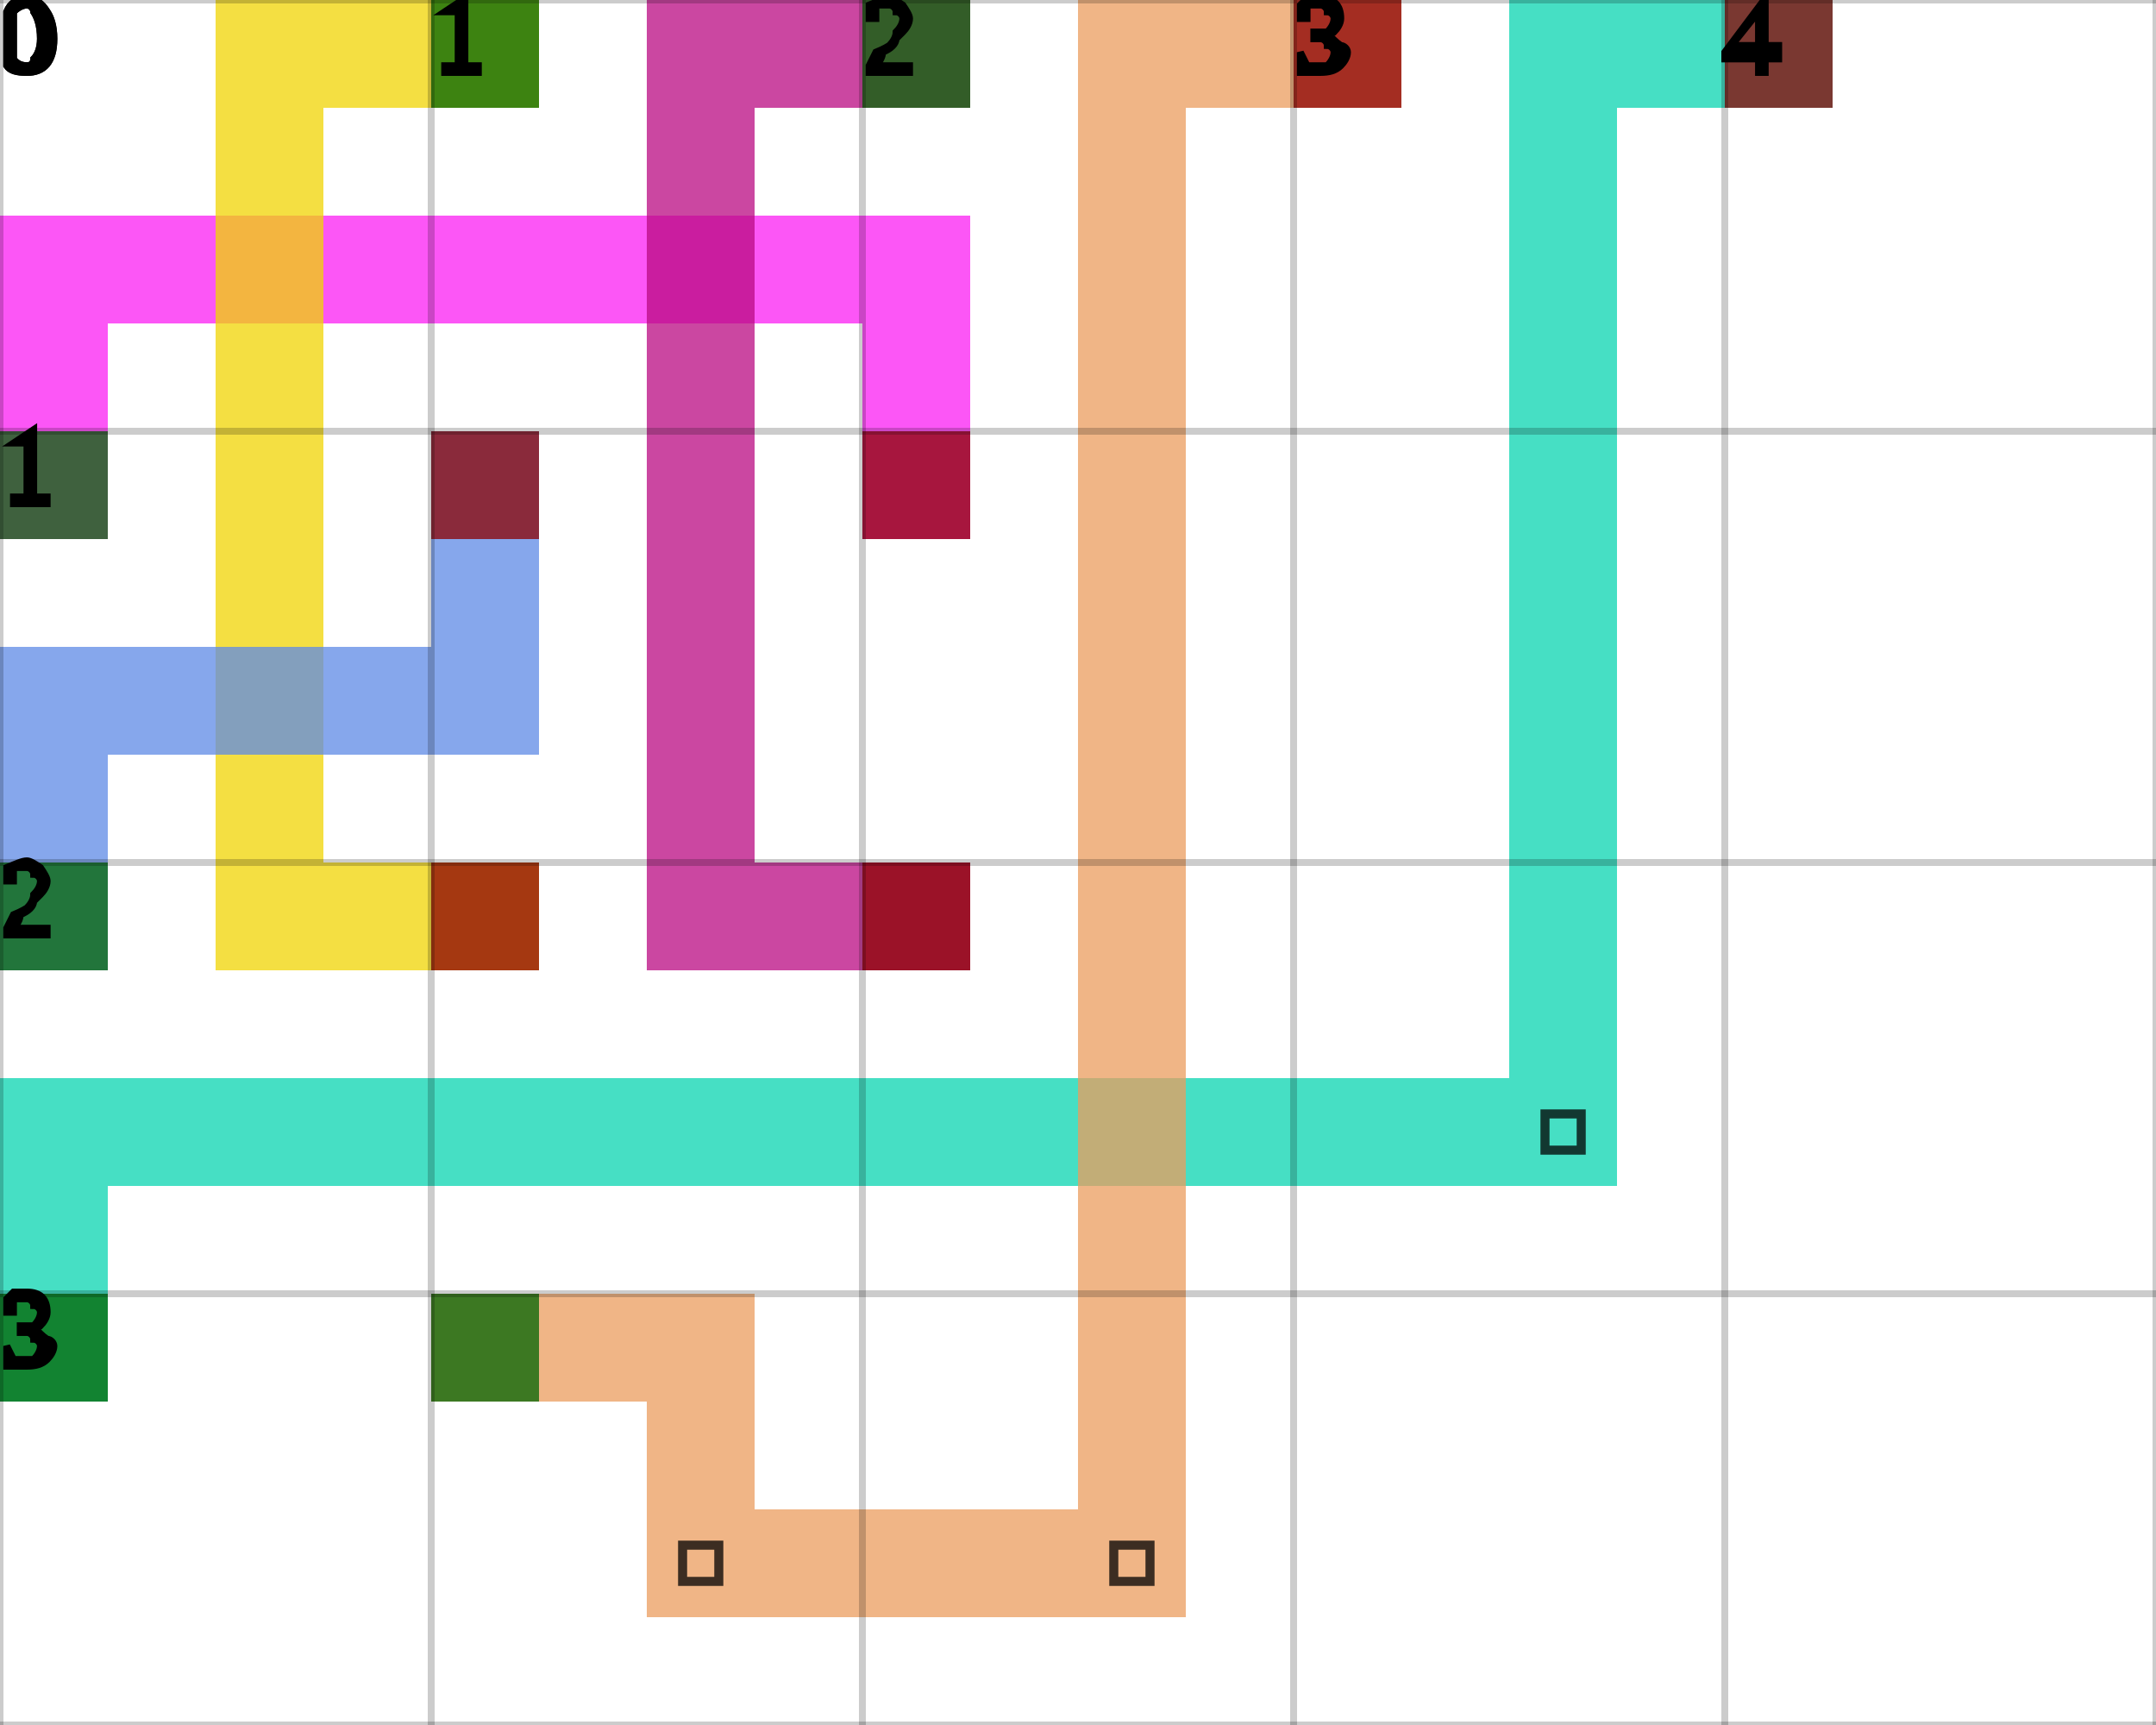
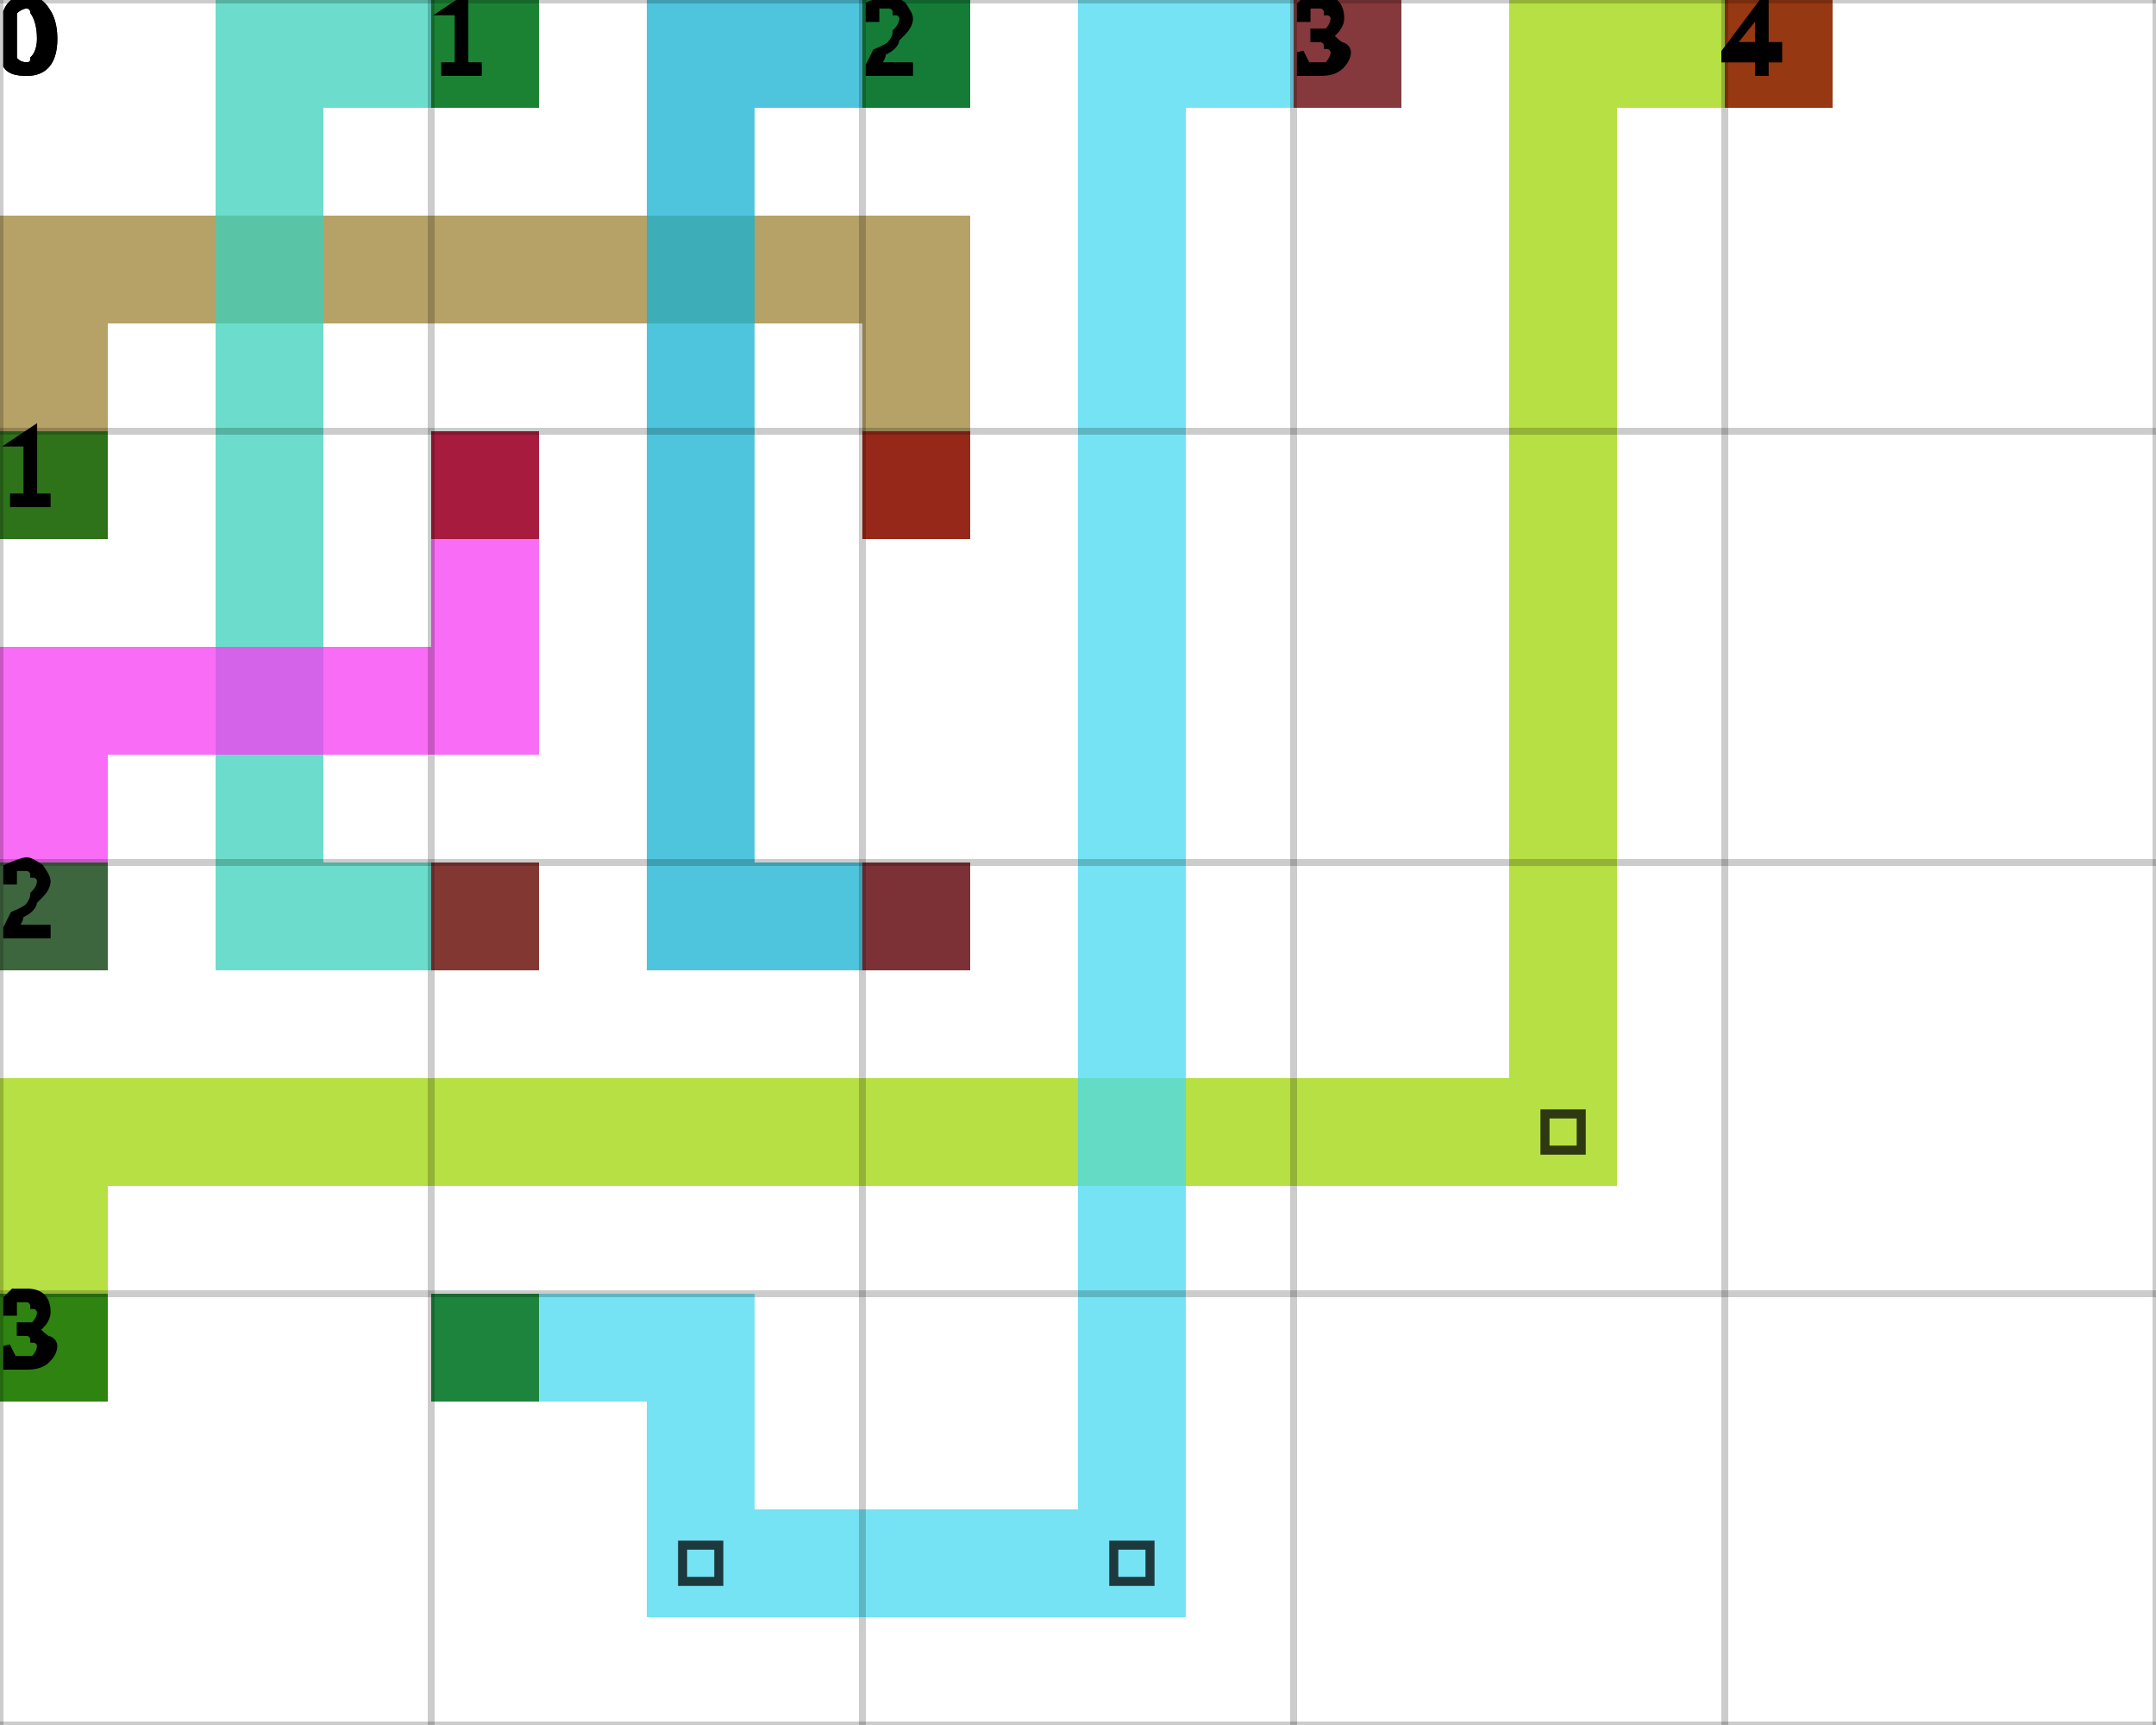
<svg xmlns="http://www.w3.org/2000/svg" height="100%" viewBox="0 0 5 4" width="100%" background-color="none">
-   <path d="M 0.25 1.25 L 0 1.25 L 0 0.5 L 0.25 0.5 Z" fill="#FB1DF3" opacity="0.75" stroke="transparent" stroke-width="0.5" />
-   <path d="M 0.25 0.75 L 2.25 0.75 L 2.25 0.5 L 0.25 0.5 Z" fill="#FB1DF3" opacity="0.75" stroke="transparent" stroke-width="0.5" />
-   <path d="M 2.25 0.75 L 2 0.75 L 2 1.25 L 2.25 1.25 Z" fill="#FB1DF3" opacity="0.75" stroke="transparent" stroke-width="0.5" />
+   <path d="M 0.25 1.25 L 0 1.25 L 0 0.5 L 0.25 0.5 Z" fill="#9D8233" opacity="0.75" stroke="transparent" stroke-width="0.5" />
+   <path d="M 0.25 0.75 L 2.25 0.75 L 2.25 0.5 L 0.25 0.5 Z" fill="#9D8233" opacity="0.75" stroke="transparent" stroke-width="0.5" />
+   <path d="M 2.25 0.75 L 2 0.75 L 2 1.25 L 2.25 1.25 Z" fill="#9D8233" opacity="0.75" stroke="transparent" stroke-width="0.5" />
  <rect fill="darkGreen" height="0.25" opacity="0.75" stroke="transparent" stroke-width="0.5" width="0.25" x="0" y="1" />
  <rect fill="darkRed" height="0.25" opacity="0.75" stroke="transparent" stroke-width="0.5" width="0.25" x="2" y="1" />
-   <path d="M 1.25 0.25 L 0.5 0.25 L 0.5 0 L 1.25 0 Z" fill="#F0D403" opacity="0.75" stroke="transparent" stroke-width="0.5" />
-   <path d="M 0.75 0.25 L 0.5 0.25 L 0.5 2.25 L 0.75 2.25 Z" fill="#F0D403" opacity="0.75" stroke="transparent" stroke-width="0.5" />
-   <path d="M 0.75 2.25 L 1.25 2.25 L 1.25 2 L 0.75 2 Z" fill="#F0D403" opacity="0.75" stroke="transparent" stroke-width="0.5" />
+   <path d="M 1.25 0.25 L 0.5 0.25 L 0.5 0 L 1.25 0 Z" fill="#3BD2BB" opacity="0.75" stroke="transparent" stroke-width="0.5" />
+   <path d="M 0.75 0.25 L 0.5 0.25 L 0.5 2.25 L 0.75 2.25 Z" fill="#3BD2BB" opacity="0.75" stroke="transparent" stroke-width="0.5" />
+   <path d="M 0.75 2.25 L 1.25 2.25 L 1.25 2 L 0.75 2 Z" fill="#3BD2BB" opacity="0.75" stroke="transparent" stroke-width="0.5" />
  <rect fill="darkGreen" height="0.25" opacity="0.75" stroke="transparent" stroke-width="0.5" width="0.25" x="1" y="0" />
  <rect fill="darkRed" height="0.25" opacity="0.75" stroke="transparent" stroke-width="0.5" width="0.25" x="1" y="2" />
-   <path d="M 2.25 0.25 L 1.5 0.25 L 1.5 0 L 2.25 0 Z" fill="#B90A81" opacity="0.75" stroke="transparent" stroke-width="0.5" />
-   <path d="M 1.75 0.25 L 1.5 0.25 L 1.5 2.25 L 1.75 2.25 Z" fill="#B90A81" opacity="0.75" stroke="transparent" stroke-width="0.5" />
-   <path d="M 1.75 2.25 L 2.25 2.25 L 2.25 2 L 1.75 2 Z" fill="#B90A81" opacity="0.75" stroke="transparent" stroke-width="0.5" />
+   <path d="M 2.25 0.25 L 1.5 0.25 L 1.5 0 L 2.25 0 Z" fill="#14B1D1" opacity="0.75" stroke="transparent" stroke-width="0.5" />
+   <path d="M 1.75 0.25 L 1.5 0.25 L 1.5 2.25 L 1.75 2.25 Z" fill="#14B1D1" opacity="0.75" stroke="transparent" stroke-width="0.5" />
+   <path d="M 1.75 2.25 L 2.25 2.25 L 2.25 2 L 1.75 2 Z" fill="#14B1D1" opacity="0.75" stroke="transparent" stroke-width="0.5" />
  <rect fill="darkGreen" height="0.25" opacity="0.75" stroke="transparent" stroke-width="0.5" width="0.25" x="2" y="0" />
  <rect fill="darkRed" height="0.25" opacity="0.75" stroke="transparent" stroke-width="0.5" width="0.25" x="2" y="2" />
-   <path d="M 0.25 2.25 L 0 2.25 L 0 1.5 L 0.25 1.5 Z" fill="#5E89E5" opacity="0.75" stroke="transparent" stroke-width="0.5" />
-   <path d="M 0.25 1.75 L 1.25 1.75 L 1.25 1.5 L 0.25 1.5 Z" fill="#5E89E5" opacity="0.75" stroke="transparent" stroke-width="0.5" />
-   <path d="M 1.25 1.5 L 1 1.5 L 1 1 L 1.25 1 Z" fill="#5E89E5" opacity="0.75" stroke="transparent" stroke-width="0.5" />
+   <path d="M 0.25 2.25 L 0 2.25 L 0 1.5 L 0.25 1.5 Z" fill="#F73BF3" opacity="0.75" stroke="transparent" stroke-width="0.5" />
+   <path d="M 0.25 1.75 L 1.25 1.75 L 1.25 1.5 L 0.25 1.5 Z" fill="#F73BF3" opacity="0.75" stroke="transparent" stroke-width="0.5" />
+   <path d="M 1.25 1.5 L 1 1.5 L 1 1 L 1.25 1 Z" fill="#F73BF3" opacity="0.75" stroke="transparent" stroke-width="0.5" />
  <rect fill="darkGreen" height="0.25" opacity="0.75" stroke="transparent" stroke-width="0.5" width="0.25" x="0" y="2" />
  <rect fill="darkRed" height="0.25" opacity="0.75" stroke="transparent" stroke-width="0.5" width="0.25" x="1" y="1" />
-   <path d="M 0.25 3.25 L 0 3.25 L 0 2.5 L 0.25 2.5 Z" fill="#08D4B0" opacity="0.75" stroke="transparent" stroke-width="0.5" />
-   <path d="M 0.25 2.75 L 3.75 2.75 L 3.75 2.5 L 0.25 2.5 Z" fill="#08D4B0" opacity="0.75" stroke="transparent" stroke-width="0.5" />
-   <path d="M 3.75 2.5 L 3.5 2.5 L 3.5 0 L 3.75 0 Z" fill="#08D4B0" opacity="0.75" stroke="transparent" stroke-width="0.5" />
+   <path d="M 0.25 3.25 L 0 3.25 L 0 2.5 L 0.25 2.5 Z" fill="#9ED504" opacity="0.75" stroke="transparent" stroke-width="0.5" />
+   <path d="M 0.25 2.75 L 3.75 2.75 L 3.75 2.5 L 0.25 2.5 Z" fill="#9ED504" opacity="0.75" stroke="transparent" stroke-width="0.5" />
+   <path d="M 3.75 2.5 L 3.5 2.5 L 3.5 0 L 3.75 0 Z" fill="#9ED504" opacity="0.75" stroke="transparent" stroke-width="0.5" />
  <path d="M 3.583 2.583 L 3.667 2.583 L 3.667 2.667 L 3.583 2.667 Z" fill="transparent" opacity="0.75" stroke="black" stroke-width="0.021" />
-   <path d="M 3.75 0.25 L 4.25 0.25 L 4.25 0 L 3.75 0 Z" fill="#08D4B0" opacity="0.75" stroke="transparent" stroke-width="0.5" />
+   <path d="M 3.75 0.25 L 4.25 0.25 L 4.25 0 L 3.75 0 Z" fill="#9ED504" opacity="0.75" stroke="transparent" stroke-width="0.5" />
  <rect fill="darkGreen" height="0.25" opacity="0.75" stroke="transparent" stroke-width="0.5" width="0.25" x="0" y="3" />
  <rect fill="darkRed" height="0.25" opacity="0.75" stroke="transparent" stroke-width="0.5" width="0.25" x="4" y="0" />
-   <path d="M 1 3.25 L 1.75 3.25 L 1.75 3 L 1 3 Z" fill="#EB9C5D" opacity="0.75" stroke="transparent" stroke-width="0.5" />
-   <path d="M 1.75 3.25 L 1.5 3.25 L 1.5 3.75 L 1.75 3.75 Z" fill="#EB9C5D" opacity="0.75" stroke="transparent" stroke-width="0.5" />
-   <path d="M 1.75 3.75 L 2.75 3.75 L 2.75 3.5 L 1.75 3.5 Z" fill="#EB9C5D" opacity="0.75" stroke="transparent" stroke-width="0.5" />
+   <path d="M 1 3.25 L 1.75 3.25 L 1.75 3 L 1 3 Z" fill="#47DAF0" opacity="0.75" stroke="transparent" stroke-width="0.5" />
+   <path d="M 1.75 3.25 L 1.5 3.25 L 1.5 3.75 L 1.75 3.75 Z" fill="#47DAF0" opacity="0.75" stroke="transparent" stroke-width="0.5" />
+   <path d="M 1.75 3.75 L 2.75 3.75 L 2.75 3.5 L 1.75 3.5 Z" fill="#47DAF0" opacity="0.75" stroke="transparent" stroke-width="0.5" />
  <path d="M 1.583 3.583 L 1.667 3.583 L 1.667 3.667 L 1.583 3.667 Z" fill="transparent" opacity="0.75" stroke="black" stroke-width="0.021" />
-   <path d="M 2.75 3.5 L 2.5 3.5 L 2.5 0 L 2.75 0 Z" fill="#EB9C5D" opacity="0.75" stroke="transparent" stroke-width="0.5" />
+   <path d="M 2.75 3.5 L 2.5 3.5 L 2.5 0 L 2.75 0 Z" fill="#47DAF0" opacity="0.75" stroke="transparent" stroke-width="0.5" />
  <path d="M 2.583 3.583 L 2.667 3.583 L 2.667 3.667 L 2.583 3.667 Z" fill="transparent" opacity="0.75" stroke="black" stroke-width="0.021" />
-   <path d="M 2.75 0.25 L 3.25 0.25 L 3.25 0 L 2.75 0 Z" fill="#EB9C5D" opacity="0.75" stroke="transparent" stroke-width="0.5" />
+   <path d="M 2.75 0.25 L 3.25 0.25 L 3.25 0 L 2.75 0 Z" fill="#47DAF0" opacity="0.75" stroke="transparent" stroke-width="0.5" />
  <rect fill="darkGreen" height="0.25" opacity="0.75" stroke="transparent" stroke-width="0.5" width="0.25" x="1" y="3" />
  <rect fill="darkRed" height="0.25" opacity="0.75" stroke="transparent" stroke-width="0.5" width="0.25" x="3" y="0" />
  <line dominant-baseline="hanging" fill="transparent" font-size="0.25" opacity="0.2" stroke="black" stroke-width="0.016" text-anchor="start" x1="0" x2="0" y1="0" y2="4" />
  <text dominant-baseline="hanging" fill="black" font-size="0.25" opacity="1" stroke="black" stroke-width="0.016" text-anchor="start" x="0" y="0">0</text>
  <line dominant-baseline="hanging" fill="transparent" font-size="0.25" opacity="0.2" stroke="black" stroke-width="0.016" text-anchor="start" x1="1" x2="1" y1="0" y2="4" />
  <text dominant-baseline="hanging" fill="black" font-size="0.25" opacity="1" stroke="black" stroke-width="0.016" text-anchor="start" x="1" y="0">1</text>
  <line dominant-baseline="hanging" fill="transparent" font-size="0.25" opacity="0.2" stroke="black" stroke-width="0.016" text-anchor="start" x1="2" x2="2" y1="0" y2="4" />
  <text dominant-baseline="hanging" fill="black" font-size="0.25" opacity="1" stroke="black" stroke-width="0.016" text-anchor="start" x="2" y="0">2</text>
  <line dominant-baseline="hanging" fill="transparent" font-size="0.25" opacity="0.2" stroke="black" stroke-width="0.016" text-anchor="start" x1="3" x2="3" y1="0" y2="4" />
  <text dominant-baseline="hanging" fill="black" font-size="0.25" opacity="1" stroke="black" stroke-width="0.016" text-anchor="start" x="3" y="0">3</text>
  <line dominant-baseline="hanging" fill="transparent" font-size="0.25" opacity="0.2" stroke="black" stroke-width="0.016" text-anchor="start" x1="4" x2="4" y1="0" y2="4" />
  <text dominant-baseline="hanging" fill="black" font-size="0.25" opacity="1" stroke="black" stroke-width="0.016" text-anchor="start" x="4" y="0">4</text>
  <line dominant-baseline="hanging" fill="transparent" font-size="0.25" opacity="0.2" stroke="black" stroke-width="0.016" text-anchor="start" x1="5" x2="5" y1="0" y2="4" />
  <line dominant-baseline="hanging" fill="transparent" font-size="0.25" opacity="0.2" stroke="black" stroke-width="0.016" text-anchor="start" x1="0" x2="5" y1="0" y2="0" />
  <text dominant-baseline="hanging" fill="black" font-size="0.25" opacity="1" stroke="black" stroke-width="0.016" text-anchor="start" x="0" y="0">0</text>
  <line dominant-baseline="hanging" fill="transparent" font-size="0.25" opacity="0.2" stroke="black" stroke-width="0.016" text-anchor="start" x1="0" x2="5" y1="1" y2="1" />
  <text dominant-baseline="hanging" fill="black" font-size="0.25" opacity="1" stroke="black" stroke-width="0.016" text-anchor="start" x="0" y="1">1</text>
  <line dominant-baseline="hanging" fill="transparent" font-size="0.25" opacity="0.2" stroke="black" stroke-width="0.016" text-anchor="start" x1="0" x2="5" y1="2" y2="2" />
  <text dominant-baseline="hanging" fill="black" font-size="0.25" opacity="1" stroke="black" stroke-width="0.016" text-anchor="start" x="0" y="2">2</text>
  <line dominant-baseline="hanging" fill="transparent" font-size="0.25" opacity="0.2" stroke="black" stroke-width="0.016" text-anchor="start" x1="0" x2="5" y1="3" y2="3" />
  <text dominant-baseline="hanging" fill="black" font-size="0.25" opacity="1" stroke="black" stroke-width="0.016" text-anchor="start" x="0" y="3">3</text>
  <line dominant-baseline="hanging" fill="transparent" font-size="0.25" opacity="0.2" stroke="black" stroke-width="0.016" text-anchor="start" x1="0" x2="5" y1="4" y2="4" />
</svg>
